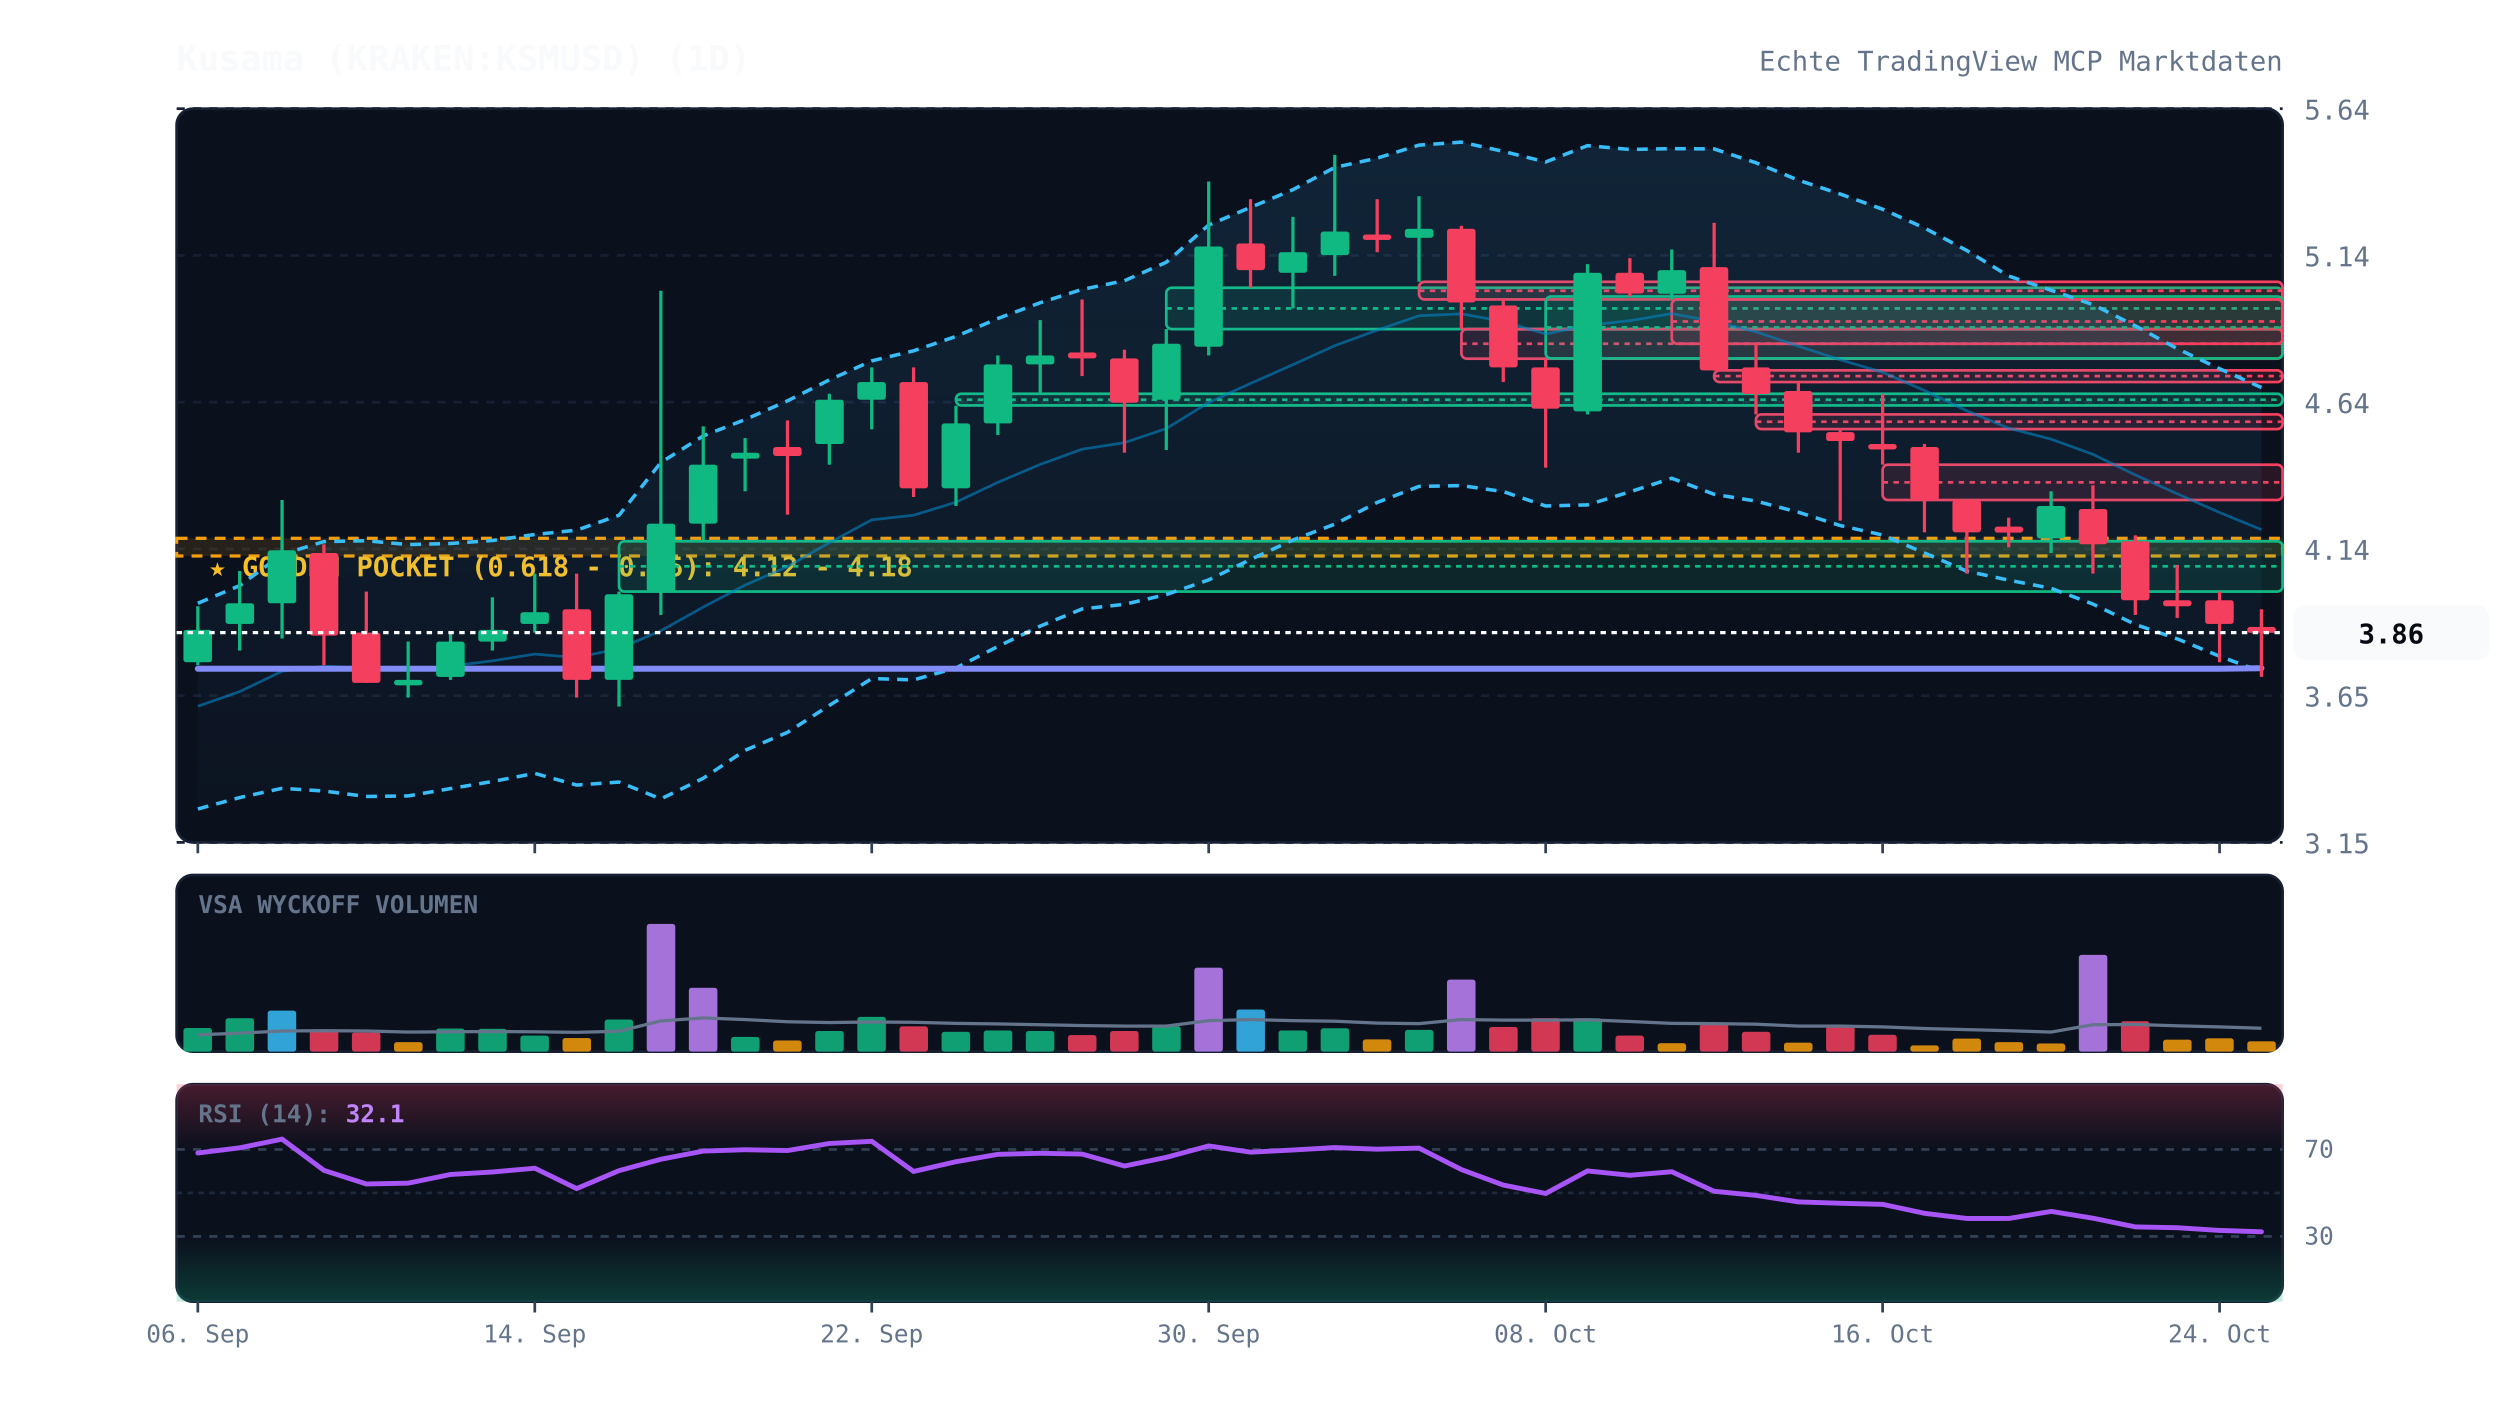
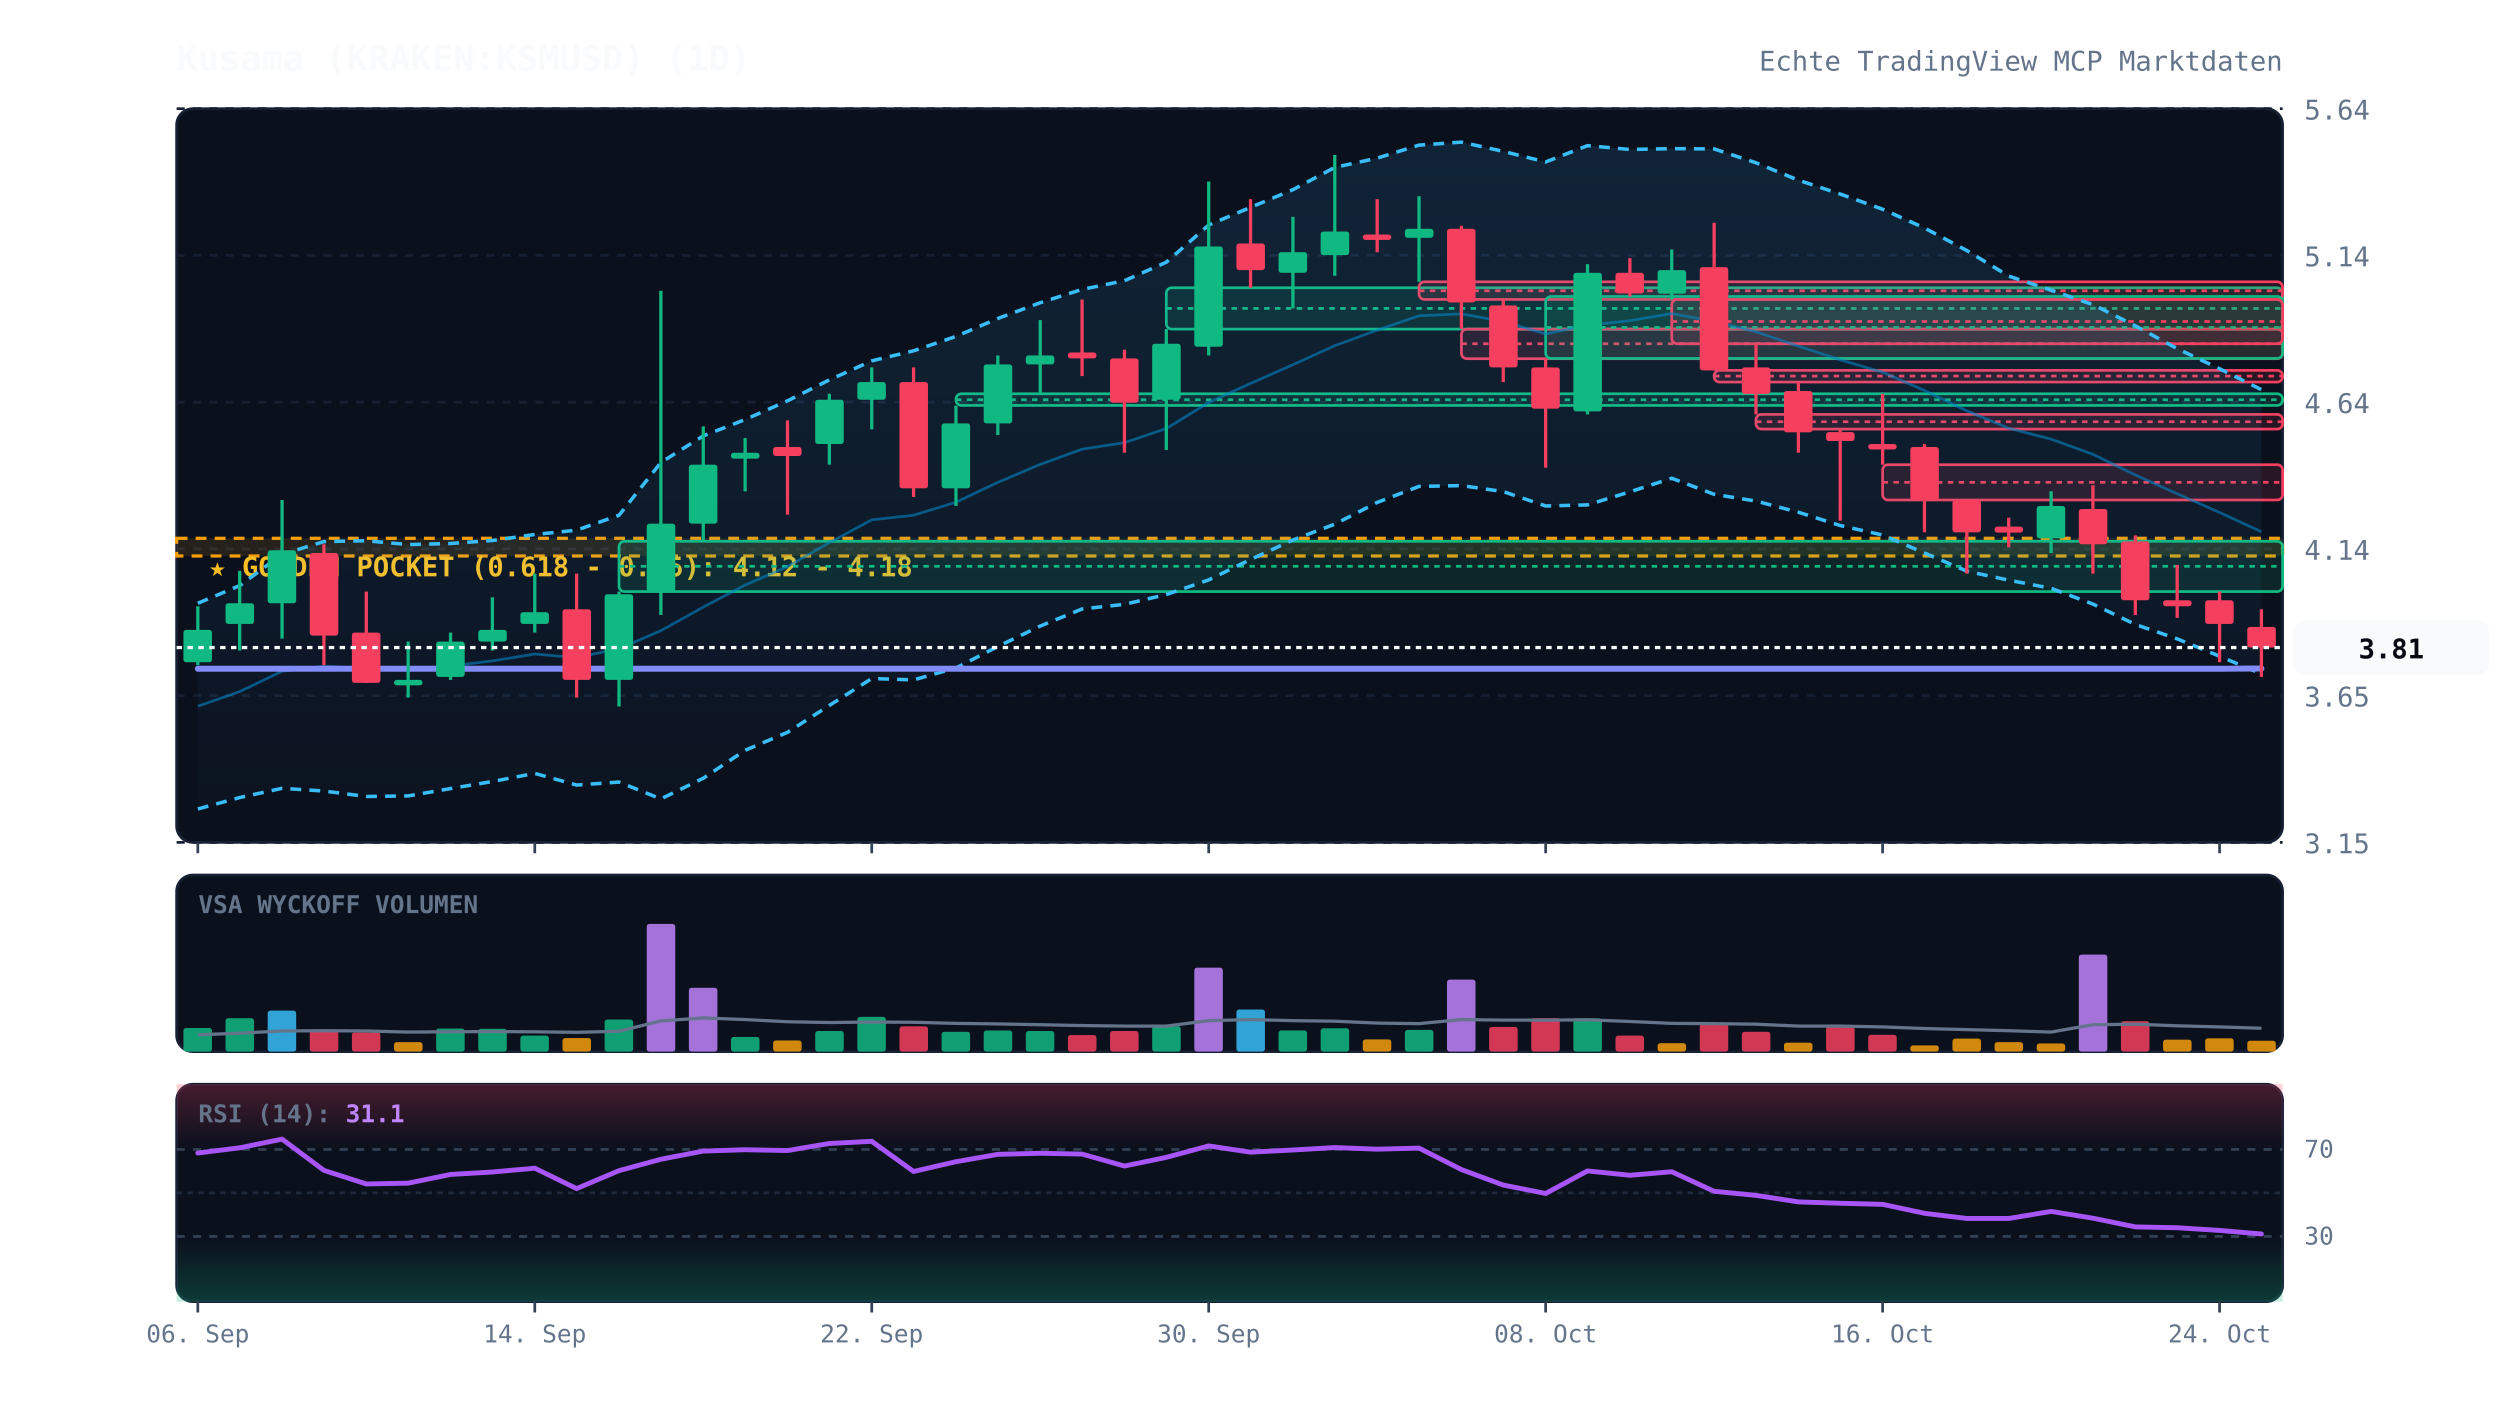
<svg xmlns="http://www.w3.org/2000/svg" viewBox="0 0 920 520" width="100%" height="100%" style="background:#070a13; font-family:'JetBrains Mono', monospace;">
  <defs>
    <linearGradient id="cloud-grad" x1="0%" y1="0%" x2="0%" y2="100%">
      <stop offset="0%" stop-color="#38bdf8" stop-opacity="0.12" />
      <stop offset="100%" stop-color="#38bdf8" stop-opacity="0.02" />
    </linearGradient>
    <linearGradient id="rsi-overbought" x1="0%" y1="0%" x2="0%" y2="100%">
      <stop offset="0%" stop-color="#f43f5e" stop-opacity="0.25" />
      <stop offset="100%" stop-color="#f43f5e" stop-opacity="0.0" />
    </linearGradient>
    <linearGradient id="rsi-oversold" x1="0%" y1="0%" x2="0%" y2="100%">
      <stop offset="0%" stop-color="#10b981" stop-opacity="0.0" />
      <stop offset="100%" stop-color="#10b981" stop-opacity="0.25" />
    </linearGradient>
  </defs>
  <rect x="65" y="40" width="775" height="270" fill="#0b101d" rx="6" stroke="#172033" stroke-width="1" />
  <rect x="65" y="322" width="775" height="65" fill="#0b101d" rx="6" stroke="#172033" stroke-width="1" />
  <rect x="65" y="399" width="775" height="80" fill="#0b101d" rx="6" stroke="#172033" stroke-width="1" />
  <line x1="65" y1="310.0" x2="840" y2="310.0" stroke="#172033" stroke-dasharray="3,3" stroke-width="1" />
  <text x="848" y="314.0" fill="#64748b" font-size="10" text-anchor="start">3.15</text>
  <line x1="65" y1="256.0" x2="840" y2="256.0" stroke="#172033" stroke-dasharray="3,3" stroke-width="1" />
  <text x="848" y="260.0" fill="#64748b" font-size="10" text-anchor="start">3.65</text>
  <line x1="65" y1="202.0" x2="840" y2="202.0" stroke="#172033" stroke-dasharray="3,3" stroke-width="1" />
  <text x="848" y="206.0" fill="#64748b" font-size="10" text-anchor="start">4.14</text>
  <line x1="65" y1="148.0" x2="840" y2="148.0" stroke="#172033" stroke-dasharray="3,3" stroke-width="1" />
  <text x="848" y="152.0" fill="#64748b" font-size="10" text-anchor="start">4.64</text>
  <line x1="65" y1="94.0" x2="840" y2="94.0" stroke="#172033" stroke-dasharray="3,3" stroke-width="1" />
  <text x="848" y="98.0" fill="#64748b" font-size="10" text-anchor="start">5.14</text>
  <line x1="65" y1="40.0" x2="840" y2="40.0" stroke="#172033" stroke-dasharray="3,3" stroke-width="1" />
  <text x="848" y="44.0" fill="#64748b" font-size="10" text-anchor="start">5.64</text>
  <rect x="65" y="198.1" width="775" height="6.5" fill="rgba(245, 158, 11, 0.12)" stroke="#f59e0b" stroke-dasharray="4,3" stroke-width="1.2" />
  <text x="77" y="212.1" fill="#fbbf24" font-size="10" font-weight="bold">★ GOLDEN POCKET (0.618 - 0.65): 4.12 - 4.18</text>
  <rect x="227.8" y="199.2" width="612.2" height="18.5" fill="rgba(16, 185, 129, 0.13)" stroke="#10b981" stroke-width="1" rx="2" />
  <line x1="227.8" y1="208.4" x2="840" y2="208.4" stroke="#10b981" stroke-dasharray="2,2" stroke-width="1" />
  <rect x="351.8" y="144.9" width="488.2" height="4.3" fill="rgba(16, 185, 129, 0.13)" stroke="#10b981" stroke-width="1" rx="2" />
  <line x1="351.8" y1="147.1" x2="840" y2="147.1" stroke="#10b981" stroke-dasharray="2,2" stroke-width="1" />
  <rect x="429.2" y="105.9" width="410.8" height="15.2" fill="rgba(16, 185, 129, 0.13)" stroke="#10b981" stroke-width="1" rx="2" />
  <line x1="429.2" y1="113.5" x2="840" y2="113.5" stroke="#10b981" stroke-dasharray="2,2" stroke-width="1" />
  <rect x="522.2" y="103.7" width="317.8" height="6.5" fill="rgba(244, 63, 94, 0.13)" stroke="#f43f5e" stroke-width="1" rx="2" />
  <line x1="522.2" y1="107.0" x2="840" y2="107.0" stroke="#f43f5e" stroke-dasharray="2,2" stroke-width="1" />
  <rect x="537.8" y="121.1" width="302.2" height="10.9" fill="rgba(244, 63, 94, 0.13)" stroke="#f43f5e" stroke-width="1" rx="2" />
  <line x1="537.8" y1="126.5" x2="840" y2="126.5" stroke="#f43f5e" stroke-dasharray="2,2" stroke-width="1" />
  <rect x="568.8" y="109.1" width="271.2" height="22.8" fill="rgba(16, 185, 129, 0.13)" stroke="#10b981" stroke-width="1" rx="2" />
  <line x1="568.8" y1="120.5" x2="840" y2="120.5" stroke="#10b981" stroke-dasharray="2,2" stroke-width="1" />
  <rect x="615.2" y="110.2" width="224.8" height="16.3" fill="rgba(244, 63, 94, 0.13)" stroke="#f43f5e" stroke-width="1" rx="2" />
  <line x1="615.2" y1="118.3" x2="840" y2="118.3" stroke="#f43f5e" stroke-dasharray="2,2" stroke-width="1" />
  <rect x="630.8" y="136.3" width="209.2" height="4.3" fill="rgba(244, 63, 94, 0.13)" stroke="#f43f5e" stroke-width="1" rx="2" />
  <line x1="630.8" y1="138.4" x2="840" y2="138.4" stroke="#f43f5e" stroke-dasharray="2,2" stroke-width="1" />
  <rect x="646.2" y="152.5" width="193.8" height="5.4" fill="rgba(244, 63, 94, 0.13)" stroke="#f43f5e" stroke-width="1" rx="2" />
  <line x1="646.2" y1="155.2" x2="840" y2="155.2" stroke="#f43f5e" stroke-dasharray="2,2" stroke-width="1" />
  <rect x="692.8" y="171.0" width="147.2" height="13.0" fill="rgba(244, 63, 94, 0.13)" stroke="#f43f5e" stroke-width="1" rx="2" />
  <line x1="692.8" y1="177.5" x2="840" y2="177.5" stroke="#f43f5e" stroke-dasharray="2,2" stroke-width="1" />
-   <polygon points="72.8,222.0 88.2,215.5 103.8,204.0 119.2,199.3 134.8,199.0 150.2,200.4 165.8,200.0 181.2,198.9 196.8,196.7 212.2,195.1 227.8,189.6 243.2,170.2 258.8,160.4 274.2,154.4 289.8,147.5 305.2,139.8 320.8,132.8 336.2,129.1 351.8,123.8 367.2,117.2 382.8,111.4 398.2,106.5 413.8,103.3 429.2,96.5 444.8,82.8 460.2,76.3 475.8,69.8 491.2,61.6 506.8,58.2 522.2,53.4 537.8,52.3 553.2,55.7 568.8,59.6 584.2,53.6 599.8,55.0 615.2,54.7 630.8,54.8 646.2,59.9 661.8,66.3 677.2,71.4 692.8,77.0 708.2,83.9 723.8,92.2 739.2,101.6 754.8,106.8 770.2,112.1 785.8,119.9 801.2,128.3 816.8,135.7 832.2,142.6 832.2,247.2 816.8,241.5 801.2,235.1 785.8,229.8 770.2,222.3 754.8,216.5 739.2,213.5 723.8,210.2 708.2,203.5 692.8,196.9 677.2,193.4 661.8,188.5 646.2,184.4 630.8,181.9 615.2,176.0 599.8,181.0 584.2,185.8 568.8,186.2 553.2,180.9 537.8,178.7 522.2,179.0 506.8,184.9 491.2,192.9 475.8,198.7 460.2,205.9 444.8,213.4 429.2,218.8 413.8,222.4 398.2,224.1 382.8,230.4 367.2,237.9 351.8,245.8 336.2,250.2 320.8,249.7 305.2,259.6 289.8,269.5 274.2,276.1 258.8,286.4 243.2,294.0 227.8,287.8 212.2,288.9 196.8,284.6 181.2,287.6 165.8,290.2 150.2,292.9 134.8,293.1 119.2,291.1 103.8,290.1 88.2,293.5 72.8,297.7" fill="url(#cloud-grad)" />
-   <polyline points="72.8,222.0 88.2,215.5 103.8,204.0 119.2,199.3 134.8,199.0 150.2,200.4 165.8,200.0 181.2,198.9 196.8,196.7 212.2,195.1 227.8,189.6 243.2,170.2 258.8,160.4 274.2,154.4 289.8,147.5 305.2,139.8 320.8,132.8 336.2,129.1 351.8,123.8 367.2,117.2 382.8,111.4 398.2,106.5 413.8,103.3 429.2,96.5 444.8,82.8 460.2,76.3 475.8,69.8 491.2,61.6 506.8,58.2 522.2,53.4 537.8,52.3 553.2,55.7 568.8,59.6 584.2,53.6 599.8,55.0 615.2,54.7 630.8,54.8 646.2,59.9 661.8,66.3 677.2,71.4 692.8,77.0 708.2,83.9 723.8,92.2 739.2,101.6 754.8,106.8 770.2,112.1 785.8,119.9 801.2,128.3 816.8,135.7 832.2,142.6" fill="none" stroke="#38bdf8" stroke-width="1.3" stroke-dasharray="4,3" />
-   <polyline points="72.8,297.7 88.2,293.5 103.8,290.1 119.2,291.1 134.8,293.1 150.2,292.9 165.8,290.2 181.2,287.6 196.8,284.6 212.2,288.9 227.8,287.8 243.2,294.0 258.8,286.4 274.2,276.1 289.8,269.5 305.2,259.6 320.8,249.7 336.2,250.2 351.8,245.8 367.2,237.9 382.8,230.4 398.2,224.1 413.8,222.4 429.2,218.8 444.8,213.4 460.2,205.9 475.8,198.7 491.2,192.9 506.8,184.9 522.2,179.0 537.8,178.7 553.2,180.9 568.8,186.2 584.2,185.8 599.8,181.0 615.2,176.0 630.8,181.9 646.2,184.4 661.8,188.5 677.2,193.4 692.8,196.9 708.2,203.5 723.8,210.2 739.2,213.5 754.8,216.5 770.2,222.3 785.8,229.8 801.2,235.1 816.8,241.5 832.2,247.2" fill="none" stroke="#38bdf8" stroke-width="1.3" stroke-dasharray="4,3" />
-   <polyline points="72.8,259.9 88.2,254.5 103.8,247.0 119.2,245.2 134.8,246.0 150.2,246.6 165.8,245.1 181.2,243.2 196.8,240.7 212.2,242.0 227.8,238.7 243.2,232.1 258.8,223.4 274.2,215.3 289.8,208.5 305.2,199.7 320.8,191.3 336.2,189.6 351.8,184.8 367.2,177.5 382.8,170.9 398.2,165.3 413.8,162.9 429.2,157.7 444.8,148.1 460.2,141.1 475.8,134.2 491.2,127.2 506.8,121.5 522.2,116.2 537.8,115.5 553.2,118.3 568.8,122.9 584.2,119.7 599.8,118.0 615.2,115.4 630.8,118.3 646.2,122.1 661.8,127.4 677.2,132.4 692.8,137.0 708.2,143.7 723.8,151.2 739.2,157.6 754.8,161.6 770.2,167.2 785.8,174.8 801.2,181.7 816.8,188.6 832.2,194.9" fill="none" stroke="#0284c7" stroke-width="1.0" stroke-opacity="0.6" />
-   <polyline points="72.8,246.1 88.2,246.1 103.8,246.1 119.2,246.1 134.8,246.1 150.2,246.1 165.8,246.1 181.2,246.1 196.8,246.1 212.2,246.1 227.8,246.1 243.2,246.1 258.8,246.1 274.2,246.1 289.8,246.1 305.2,246.1 320.8,246.1 336.2,246.1 351.8,246.1 367.2,246.1 382.8,246.1 398.2,246.1 413.8,246.1 429.2,246.1 444.8,246.1 460.2,246.1 475.8,246.1 491.2,246.1 506.8,246.1 522.2,246.1 537.8,246.1 553.2,246.1 568.8,246.1 584.2,246.1 599.8,246.1 615.2,246.1 630.8,246.1 646.2,246.1 661.8,246.1 677.2,246.1 692.8,246.1 708.2,246.1 723.8,246.1 739.2,246.1 754.8,246.1 770.2,246.1 785.8,246.1 801.2,246.1 816.8,246.1 832.2,245.9" fill="none" stroke="#818cf8" stroke-width="2.2" stroke-linecap="round" />
+   <polygon points="72.8,222.0 88.2,215.5 103.8,204.0 119.2,199.3 134.8,199.0 150.2,200.4 165.8,200.0 181.2,198.9 196.8,196.7 212.2,195.1 227.8,189.6 243.2,170.2 258.8,160.4 274.2,154.4 289.8,147.5 305.2,139.8 320.8,132.8 336.2,129.1 351.8,123.8 367.2,117.2 382.8,111.4 398.2,106.5 413.8,103.3 429.2,96.5 444.8,82.8 460.2,76.3 475.8,69.8 491.2,61.6 506.8,58.2 522.2,53.4 537.8,52.3 553.2,55.7 568.8,59.6 584.2,53.6 599.8,55.0 615.2,54.7 630.8,54.8 646.2,59.9 661.8,66.3 677.2,71.4 692.8,77.0 708.2,83.9 723.8,92.2 739.2,101.6 754.8,106.8 770.2,112.1 785.8,119.9 801.2,128.3 816.8,135.7 832.2,143.4 832.2,248.0 816.8,241.5 801.2,235.1 785.8,229.8 770.2,222.3 754.8,216.5 739.2,213.5 723.8,210.2 708.2,203.5 692.8,196.9 677.2,193.4 661.8,188.5 646.2,184.4 630.8,181.9 615.2,176.0 599.8,181.0 584.2,185.8 568.8,186.2 553.2,180.9 537.8,178.7 522.2,179.0 506.8,184.9 491.2,192.9 475.8,198.7 460.2,205.9 444.8,213.4 429.2,218.8 413.8,222.4 398.2,224.1 382.8,230.4 367.2,237.9 351.8,245.8 336.2,250.2 320.8,249.7 305.2,259.6 289.8,269.5 274.2,276.1 258.8,286.4 243.2,294.0 227.8,287.8 212.2,288.9 196.8,284.6 181.2,287.6 165.8,290.2 150.2,292.9 134.8,293.1 119.2,291.1 103.8,290.1 88.2,293.5 72.8,297.7" fill="url(#cloud-grad)" />
+   <polyline points="72.8,222.0 88.2,215.5 103.8,204.0 119.2,199.3 134.8,199.0 150.2,200.4 165.8,200.0 181.2,198.9 196.8,196.7 212.2,195.1 227.8,189.6 243.2,170.2 258.8,160.4 274.2,154.4 289.8,147.5 305.2,139.8 320.8,132.8 336.2,129.1 351.8,123.8 367.2,117.2 382.8,111.4 398.2,106.5 413.8,103.3 429.2,96.5 444.8,82.8 460.2,76.3 475.8,69.8 491.2,61.6 506.8,58.2 522.2,53.4 537.8,52.3 553.2,55.7 568.8,59.6 584.2,53.6 599.8,55.0 615.2,54.7 630.8,54.8 646.2,59.9 661.8,66.3 677.2,71.4 692.8,77.0 708.2,83.9 723.8,92.2 739.2,101.6 754.8,106.8 770.2,112.1 785.8,119.9 801.2,128.3 816.8,135.7 832.2,143.4" fill="none" stroke="#38bdf8" stroke-width="1.3" stroke-dasharray="4,3" />
+   <polyline points="72.8,297.7 88.2,293.5 103.8,290.1 119.2,291.1 134.8,293.1 150.2,292.9 165.8,290.2 181.2,287.6 196.8,284.6 212.2,288.9 227.8,287.8 243.2,294.0 258.8,286.4 274.2,276.1 289.8,269.5 305.2,259.6 320.8,249.7 336.2,250.2 351.8,245.8 367.2,237.9 382.8,230.4 398.2,224.1 413.8,222.4 429.2,218.8 444.8,213.4 460.2,205.9 475.8,198.7 491.2,192.9 506.8,184.9 522.2,179.0 537.8,178.7 553.2,180.9 568.8,186.2 584.2,185.8 599.8,181.0 615.2,176.0 630.8,181.9 646.2,184.4 661.8,188.5 677.2,193.4 692.8,196.9 708.2,203.5 723.8,210.2 739.2,213.5 754.8,216.5 770.2,222.3 785.8,229.8 801.2,235.1 816.8,241.5 832.2,248.0" fill="none" stroke="#38bdf8" stroke-width="1.3" stroke-dasharray="4,3" />
+   <polyline points="72.8,259.9 88.2,254.5 103.8,247.0 119.2,245.2 134.8,246.0 150.2,246.6 165.8,245.1 181.2,243.2 196.8,240.7 212.2,242.0 227.8,238.7 243.2,232.1 258.8,223.4 274.2,215.3 289.8,208.5 305.2,199.7 320.8,191.3 336.2,189.6 351.8,184.8 367.2,177.5 382.8,170.9 398.2,165.3 413.8,162.9 429.2,157.7 444.8,148.1 460.2,141.1 475.8,134.2 491.2,127.2 506.8,121.5 522.2,116.2 537.8,115.5 553.2,118.3 568.8,122.9 584.2,119.7 599.8,118.0 615.2,115.4 630.8,118.3 646.2,122.1 661.8,127.4 677.2,132.4 692.8,137.0 708.2,143.7 723.8,151.2 739.2,157.6 754.8,161.6 770.2,167.2 785.8,174.8 801.2,181.7 816.8,188.6 832.2,195.7" fill="none" stroke="#0284c7" stroke-width="1.0" stroke-opacity="0.6" />
+   <polyline points="72.8,246.1 88.2,246.1 103.8,246.1 119.2,246.1 134.8,246.1 150.2,246.1 165.8,246.1 181.2,246.1 196.8,246.1 212.2,246.1 227.8,246.1 243.2,246.1 258.8,246.1 274.2,246.1 289.8,246.1 305.2,246.1 320.8,246.1 336.2,246.1 351.8,246.1 367.2,246.1 382.8,246.1 398.2,246.1 413.8,246.1 429.2,246.1 444.8,246.1 460.2,246.1 475.8,246.1 491.2,246.1 506.8,246.1 522.2,246.1 537.8,246.1 553.2,246.1 568.8,246.1 584.2,246.1 599.8,246.1 615.2,246.1 630.8,246.1 646.2,246.1 661.8,246.1 677.2,246.1 692.8,246.1 708.2,246.1 723.8,246.1 739.2,246.1 754.8,246.1 770.2,246.1 785.8,246.1 801.2,246.1 816.8,246.1 832.2,246.0" fill="none" stroke="#818cf8" stroke-width="2.2" stroke-linecap="round" />
  <line x1="72.8" y1="223.1" x2="72.8" y2="244.8" stroke="#10b981" stroke-width="1.2" />
  <rect x="67.5" y="231.8" width="10.5" height="11.9" fill="#10b981" rx="1" />
  <line x1="88.2" y1="210.1" x2="88.2" y2="239.4" stroke="#10b981" stroke-width="1.2" />
  <rect x="83.0" y="222.0" width="10.5" height="7.6" fill="#10b981" rx="1" />
  <line x1="103.8" y1="184.0" x2="103.8" y2="235.0" stroke="#10b981" stroke-width="1.2" />
  <rect x="98.5" y="202.5" width="10.5" height="19.5" fill="#10b981" rx="1" />
  <line x1="119.2" y1="200.3" x2="119.2" y2="244.8" stroke="#f43f5e" stroke-width="1.2" />
  <rect x="114.0" y="203.5" width="10.5" height="30.4" fill="#f43f5e" rx="1" />
  <line x1="134.8" y1="217.7" x2="134.8" y2="251.3" stroke="#f43f5e" stroke-width="1.2" />
  <rect x="129.5" y="232.8" width="10.5" height="18.5" fill="#f43f5e" rx="1" />
  <line x1="150.2" y1="236.1" x2="150.2" y2="256.7" stroke="#10b981" stroke-width="1.2" />
  <rect x="145.0" y="250.2" width="10.5" height="2.0" fill="#10b981" rx="1" />
  <line x1="165.8" y1="232.8" x2="165.8" y2="250.2" stroke="#10b981" stroke-width="1.2" />
  <rect x="160.5" y="236.1" width="10.5" height="13.0" fill="#10b981" rx="1" />
  <line x1="181.2" y1="219.8" x2="181.2" y2="239.4" stroke="#10b981" stroke-width="1.2" />
  <rect x="176.0" y="231.8" width="10.5" height="4.3" fill="#10b981" rx="1" />
  <line x1="196.8" y1="211.1" x2="196.8" y2="232.8" stroke="#10b981" stroke-width="1.2" />
  <rect x="191.5" y="225.3" width="10.5" height="4.3" fill="#10b981" rx="1" />
  <line x1="212.2" y1="211.1" x2="212.2" y2="256.7" stroke="#f43f5e" stroke-width="1.2" />
  <rect x="207.0" y="224.2" width="10.5" height="26.0" fill="#f43f5e" rx="1" />
  <line x1="227.8" y1="217.7" x2="227.8" y2="260.0" stroke="#10b981" stroke-width="1.2" />
  <rect x="222.5" y="218.7" width="10.5" height="31.5" fill="#10b981" rx="1" />
  <line x1="243.2" y1="107.0" x2="243.2" y2="226.3" stroke="#10b981" stroke-width="1.2" />
  <rect x="238.0" y="192.7" width="10.5" height="25.0" fill="#10b981" rx="1" />
  <line x1="258.8" y1="156.9" x2="258.8" y2="199.2" stroke="#10b981" stroke-width="1.2" />
  <rect x="253.5" y="171.0" width="10.5" height="21.7" fill="#10b981" rx="1" />
  <line x1="274.2" y1="161.2" x2="274.2" y2="180.8" stroke="#10b981" stroke-width="1.2" />
  <rect x="269.0" y="166.6" width="10.5" height="2.2" fill="#10b981" rx="1" />
  <line x1="289.8" y1="154.7" x2="289.8" y2="189.4" stroke="#f43f5e" stroke-width="1.2" />
  <rect x="284.5" y="164.5" width="10.5" height="3.3" fill="#f43f5e" rx="1" />
  <line x1="305.2" y1="144.9" x2="305.2" y2="171.0" stroke="#10b981" stroke-width="1.2" />
  <rect x="300.0" y="147.1" width="10.5" height="16.3" fill="#10b981" rx="1" />
  <line x1="320.8" y1="135.2" x2="320.8" y2="158.0" stroke="#10b981" stroke-width="1.2" />
  <rect x="315.5" y="140.6" width="10.5" height="6.5" fill="#10b981" rx="1" />
  <line x1="336.2" y1="135.2" x2="336.2" y2="182.9" stroke="#f43f5e" stroke-width="1.2" />
  <rect x="331.0" y="140.6" width="10.5" height="39.1" fill="#f43f5e" rx="1" />
  <line x1="351.8" y1="149.3" x2="351.8" y2="186.2" stroke="#10b981" stroke-width="1.2" />
  <rect x="346.5" y="155.8" width="10.5" height="23.9" fill="#10b981" rx="1" />
  <line x1="367.2" y1="130.8" x2="367.2" y2="160.1" stroke="#10b981" stroke-width="1.2" />
  <rect x="362.0" y="134.1" width="10.5" height="21.7" fill="#10b981" rx="1" />
  <line x1="382.8" y1="117.8" x2="382.8" y2="144.9" stroke="#10b981" stroke-width="1.2" />
  <rect x="377.5" y="130.8" width="10.5" height="3.3" fill="#10b981" rx="1" />
  <line x1="398.2" y1="110.2" x2="398.2" y2="138.4" stroke="#f43f5e" stroke-width="1.2" />
  <rect x="393.0" y="129.7" width="10.5" height="2.2" fill="#f43f5e" rx="1" />
  <line x1="413.8" y1="128.7" x2="413.8" y2="166.6" stroke="#f43f5e" stroke-width="1.2" />
  <rect x="408.5" y="131.9" width="10.5" height="16.3" fill="#f43f5e" rx="1" />
  <line x1="429.2" y1="121.1" x2="429.2" y2="165.6" stroke="#10b981" stroke-width="1.2" />
  <rect x="424.0" y="126.5" width="10.5" height="20.6" fill="#10b981" rx="1" />
  <line x1="444.8" y1="66.8" x2="444.8" y2="130.8" stroke="#10b981" stroke-width="1.2" />
  <rect x="439.5" y="90.7" width="10.5" height="36.9" fill="#10b981" rx="1" />
  <line x1="460.2" y1="73.3" x2="460.2" y2="105.9" stroke="#f43f5e" stroke-width="1.2" />
  <rect x="455.0" y="89.6" width="10.5" height="9.8" fill="#f43f5e" rx="1" />
  <line x1="475.8" y1="79.8" x2="475.8" y2="113.5" stroke="#10b981" stroke-width="1.2" />
  <rect x="470.5" y="92.8" width="10.5" height="7.6" fill="#10b981" rx="1" />
  <line x1="491.2" y1="57.0" x2="491.2" y2="101.5" stroke="#10b981" stroke-width="1.2" />
  <rect x="486.0" y="85.2" width="10.5" height="8.7" fill="#10b981" rx="1" />
  <line x1="506.8" y1="73.3" x2="506.8" y2="92.8" stroke="#f43f5e" stroke-width="1.2" />
  <rect x="501.5" y="86.3" width="10.5" height="2.0" fill="#f43f5e" rx="1" />
  <line x1="522.2" y1="72.2" x2="522.2" y2="103.7" stroke="#10b981" stroke-width="1.2" />
  <rect x="517.0" y="84.2" width="10.5" height="3.3" fill="#10b981" rx="1" />
  <line x1="537.8" y1="83.1" x2="537.8" y2="121.1" stroke="#f43f5e" stroke-width="1.2" />
  <rect x="532.5" y="84.2" width="10.5" height="27.1" fill="#f43f5e" rx="1" />
  <line x1="553.2" y1="110.2" x2="553.2" y2="140.6" stroke="#f43f5e" stroke-width="1.2" />
  <rect x="548.0" y="112.4" width="10.5" height="22.8" fill="#f43f5e" rx="1" />
  <line x1="568.8" y1="131.9" x2="568.8" y2="172.1" stroke="#f43f5e" stroke-width="1.2" />
  <rect x="563.5" y="135.2" width="10.5" height="15.2" fill="#f43f5e" rx="1" />
  <line x1="584.2" y1="97.2" x2="584.2" y2="152.5" stroke="#10b981" stroke-width="1.2" />
  <rect x="579.0" y="100.4" width="10.5" height="51.0" fill="#10b981" rx="1" />
  <line x1="599.8" y1="95.0" x2="599.8" y2="109.1" stroke="#f43f5e" stroke-width="1.2" />
  <rect x="594.5" y="100.4" width="10.5" height="7.6" fill="#f43f5e" rx="1" />
  <line x1="615.2" y1="91.8" x2="615.2" y2="110.2" stroke="#10b981" stroke-width="1.2" />
  <rect x="610.0" y="99.4" width="10.5" height="8.7" fill="#10b981" rx="1" />
  <line x1="630.8" y1="82.0" x2="630.8" y2="136.3" stroke="#f43f5e" stroke-width="1.2" />
  <rect x="625.5" y="98.3" width="10.5" height="38.0" fill="#f43f5e" rx="1" />
  <line x1="646.2" y1="126.5" x2="646.2" y2="152.5" stroke="#f43f5e" stroke-width="1.2" />
  <rect x="641.0" y="135.2" width="10.5" height="9.8" fill="#f43f5e" rx="1" />
  <line x1="661.8" y1="140.6" x2="661.8" y2="166.6" stroke="#f43f5e" stroke-width="1.2" />
  <rect x="656.5" y="143.9" width="10.5" height="15.2" fill="#f43f5e" rx="1" />
  <line x1="677.2" y1="158.0" x2="677.2" y2="191.6" stroke="#f43f5e" stroke-width="1.2" />
  <rect x="672.0" y="159.0" width="10.5" height="3.3" fill="#f43f5e" rx="1" />
  <line x1="692.8" y1="144.9" x2="692.8" y2="171.0" stroke="#f43f5e" stroke-width="1.2" />
  <rect x="687.5" y="163.4" width="10.5" height="2.0" fill="#f43f5e" rx="1" />
  <line x1="708.2" y1="163.4" x2="708.2" y2="195.9" stroke="#f43f5e" stroke-width="1.2" />
  <rect x="703.0" y="164.5" width="10.5" height="19.5" fill="#f43f5e" rx="1" />
  <line x1="723.8" y1="184.0" x2="723.8" y2="211.1" stroke="#f43f5e" stroke-width="1.2" />
  <rect x="718.5" y="184.0" width="10.5" height="11.9" fill="#f43f5e" rx="1" />
  <line x1="739.2" y1="190.5" x2="739.2" y2="201.4" stroke="#f43f5e" stroke-width="1.2" />
  <rect x="734.0" y="193.8" width="10.5" height="2.2" fill="#f43f5e" rx="1" />
  <line x1="754.8" y1="180.8" x2="754.8" y2="203.5" stroke="#10b981" stroke-width="1.2" />
  <rect x="749.5" y="186.2" width="10.5" height="11.9" fill="#10b981" rx="1" />
  <line x1="770.2" y1="178.6" x2="770.2" y2="211.1" stroke="#f43f5e" stroke-width="1.2" />
  <rect x="765.0" y="187.3" width="10.5" height="13.0" fill="#f43f5e" rx="1" />
  <line x1="785.8" y1="197.0" x2="785.8" y2="226.3" stroke="#f43f5e" stroke-width="1.2" />
  <rect x="780.5" y="199.2" width="10.5" height="21.7" fill="#f43f5e" rx="1" />
  <line x1="801.2" y1="207.9" x2="801.2" y2="227.4" stroke="#f43f5e" stroke-width="1.2" />
  <rect x="796.0" y="220.9" width="10.5" height="2.2" fill="#f43f5e" rx="1" />
  <line x1="816.8" y1="217.7" x2="816.8" y2="243.7" stroke="#f43f5e" stroke-width="1.2" />
  <rect x="811.5" y="220.9" width="10.5" height="8.7" fill="#f43f5e" rx="1" />
  <line x1="832.2" y1="224.2" x2="832.2" y2="249.1" stroke="#f43f5e" stroke-width="1.2" />
-   <rect x="827.0" y="230.7" width="10.5" height="2.2" fill="#f43f5e" rx="1" />
-   <line x1="65" y1="232.8" x2="840" y2="232.8" stroke="#f8fafc" stroke-width="1.2" stroke-dasharray="2,2" />
-   <rect x="844" y="222.8" width="72" height="20" fill="#f8fafc" rx="4" />
-   <text x="880" y="236.8" fill="#070a13" font-size="10" font-weight="bold" text-anchor="middle">3.86</text>
+   <rect x="827.0" y="230.7" width="10.5" height="7.6" fill="#f43f5e" rx="1" />
+   <line x1="65" y1="238.3" x2="840" y2="238.3" stroke="#f8fafc" stroke-width="1.2" stroke-dasharray="2,2" />
+   <rect x="844" y="228.3" width="72" height="20" fill="#f8fafc" rx="4" />
+   <text x="880" y="242.3" fill="#070a13" font-size="10" font-weight="bold" text-anchor="middle">3.81</text>
  <text x="73" y="336" fill="#64748b" font-size="9" font-weight="bold">VSA WYCKOFF VOLUMEN</text>
  <rect x="67.5" y="378.3" width="10.5" height="8.7" fill="#10b981" opacity="0.85" rx="1" />
  <rect x="83.0" y="374.7" width="10.5" height="12.3" fill="#10b981" opacity="0.85" rx="1" />
  <rect x="98.5" y="371.9" width="10.5" height="15.1" fill="#38bdf8" opacity="0.85" rx="1" />
  <rect x="114.0" y="379.0" width="10.5" height="8.0" fill="#f43f5e" opacity="0.85" rx="1" />
  <rect x="129.5" y="379.9" width="10.5" height="7.1" fill="#f43f5e" opacity="0.85" rx="1" />
  <rect x="145.0" y="383.5" width="10.5" height="3.5" fill="#f59e0b" opacity="0.85" rx="1" />
  <rect x="160.5" y="378.5" width="10.5" height="8.5" fill="#10b981" opacity="0.85" rx="1" />
  <rect x="176.0" y="378.6" width="10.5" height="8.4" fill="#10b981" opacity="0.85" rx="1" />
  <rect x="191.5" y="381.1" width="10.5" height="5.9" fill="#10b981" opacity="0.85" rx="1" />
  <rect x="207.0" y="382.0" width="10.5" height="5.0" fill="#f59e0b" opacity="0.85" rx="1" />
  <rect x="222.5" y="375.2" width="10.5" height="11.8" fill="#10b981" opacity="0.85" rx="1" />
  <rect x="238.0" y="340.0" width="10.5" height="47.0" fill="#c084fc" opacity="0.85" rx="1" />
  <rect x="253.5" y="363.5" width="10.5" height="23.5" fill="#c084fc" opacity="0.85" rx="1" />
  <rect x="269.0" y="381.6" width="10.5" height="5.4" fill="#10b981" opacity="0.85" rx="1" />
  <rect x="284.5" y="382.9" width="10.5" height="4.1" fill="#f59e0b" opacity="0.85" rx="1" />
  <rect x="300.0" y="379.4" width="10.5" height="7.6" fill="#10b981" opacity="0.85" rx="1" />
  <rect x="315.5" y="374.2" width="10.5" height="12.8" fill="#10b981" opacity="0.85" rx="1" />
  <rect x="331.0" y="377.7" width="10.5" height="9.3" fill="#f43f5e" opacity="0.85" rx="1" />
  <rect x="346.5" y="379.7" width="10.5" height="7.3" fill="#10b981" opacity="0.85" rx="1" />
  <rect x="362.0" y="379.2" width="10.5" height="7.8" fill="#10b981" opacity="0.85" rx="1" />
  <rect x="377.5" y="379.4" width="10.5" height="7.6" fill="#10b981" opacity="0.85" rx="1" />
  <rect x="393.0" y="380.9" width="10.5" height="6.1" fill="#f43f5e" opacity="0.85" rx="1" />
  <rect x="408.5" y="379.4" width="10.5" height="7.6" fill="#f43f5e" opacity="0.85" rx="1" />
  <rect x="424.0" y="377.6" width="10.5" height="9.4" fill="#10b981" opacity="0.85" rx="1" />
  <rect x="439.5" y="356.1" width="10.5" height="30.9" fill="#c084fc" opacity="0.85" rx="1" />
  <rect x="455.0" y="371.5" width="10.5" height="15.5" fill="#38bdf8" opacity="0.85" rx="1" />
  <rect x="470.5" y="379.2" width="10.5" height="7.8" fill="#10b981" opacity="0.85" rx="1" />
  <rect x="486.0" y="378.4" width="10.5" height="8.6" fill="#10b981" opacity="0.85" rx="1" />
  <rect x="501.5" y="382.5" width="10.5" height="4.5" fill="#f59e0b" opacity="0.85" rx="1" />
  <rect x="517.0" y="379.0" width="10.5" height="8.0" fill="#10b981" opacity="0.85" rx="1" />
  <rect x="532.5" y="360.5" width="10.5" height="26.5" fill="#c084fc" opacity="0.85" rx="1" />
  <rect x="548.0" y="377.9" width="10.5" height="9.1" fill="#f43f5e" opacity="0.85" rx="1" />
  <rect x="563.5" y="374.7" width="10.5" height="12.3" fill="#f43f5e" opacity="0.85" rx="1" />
  <rect x="579.0" y="374.8" width="10.5" height="12.2" fill="#10b981" opacity="0.85" rx="1" />
  <rect x="594.5" y="381.1" width="10.5" height="5.9" fill="#f43f5e" opacity="0.85" rx="1" />
  <rect x="610.0" y="383.9" width="10.5" height="3.1" fill="#f59e0b" opacity="0.85" rx="1" />
  <rect x="625.5" y="376.9" width="10.5" height="10.1" fill="#f43f5e" opacity="0.85" rx="1" />
  <rect x="641.0" y="379.7" width="10.5" height="7.3" fill="#f43f5e" opacity="0.85" rx="1" />
  <rect x="656.5" y="383.7" width="10.5" height="3.3" fill="#f59e0b" opacity="0.85" rx="1" />
  <rect x="672.0" y="377.7" width="10.5" height="9.3" fill="#f43f5e" opacity="0.85" rx="1" />
  <rect x="687.5" y="380.8" width="10.5" height="6.2" fill="#f43f5e" opacity="0.85" rx="1" />
  <rect x="703.0" y="384.7" width="10.5" height="2.3" fill="#f59e0b" opacity="0.85" rx="1" />
  <rect x="718.5" y="382.2" width="10.5" height="4.8" fill="#f59e0b" opacity="0.85" rx="1" />
  <rect x="734.0" y="383.5" width="10.5" height="3.5" fill="#f59e0b" opacity="0.85" rx="1" />
  <rect x="749.5" y="384.0" width="10.5" height="3.0" fill="#f59e0b" opacity="0.85" rx="1" />
-   <rect x="765.0" y="351.4" width="10.5" height="35.6" fill="#c084fc" opacity="0.85" rx="1" />
+   <rect x="765.0" y="351.3" width="10.5" height="35.7" fill="#c084fc" opacity="0.85" rx="1" />
  <rect x="780.5" y="375.8" width="10.5" height="11.2" fill="#f43f5e" opacity="0.85" rx="1" />
  <rect x="796.0" y="382.6" width="10.5" height="4.4" fill="#f59e0b" opacity="0.85" rx="1" />
  <rect x="811.5" y="382.1" width="10.5" height="4.9" fill="#f59e0b" opacity="0.85" rx="1" />
-   <rect x="827.0" y="383.2" width="10.5" height="3.8" fill="#f59e0b" opacity="0.85" rx="1" />
-   <polyline points="72.8,380.8 88.2,380.2 103.8,379.4 119.2,379.3 134.8,379.4 150.2,379.8 165.8,379.7 181.2,379.6 196.8,379.7 212.2,379.9 227.8,379.5 243.2,375.7 258.8,374.6 274.2,375.2 289.8,376.0 305.2,376.3 320.8,376.1 336.2,376.2 351.8,376.6 367.2,376.8 382.8,377.1 398.2,377.4 413.8,377.6 429.2,377.6 444.8,375.6 460.2,375.2 475.8,375.6 491.2,375.8 506.8,376.5 522.2,376.7 537.8,375.2 553.2,375.4 568.8,375.4 584.2,375.3 599.8,375.9 615.2,376.6 630.8,376.7 646.2,376.9 661.8,377.6 677.2,377.6 692.8,377.9 708.2,378.5 723.8,378.9 739.2,379.3 754.8,379.8 770.2,377.1 785.8,377.0 801.2,377.5 816.8,377.9 832.2,378.4" fill="none" stroke="#64748b" stroke-width="1.2" />
+   <rect x="827.0" y="383.0" width="10.5" height="4.0" fill="#f59e0b" opacity="0.85" rx="1" />
+   <polyline points="72.8,380.8 88.2,380.2 103.8,379.4 119.2,379.3 134.8,379.4 150.2,379.8 165.8,379.7 181.2,379.6 196.8,379.7 212.2,379.9 227.8,379.5 243.2,375.7 258.8,374.6 274.2,375.2 289.8,376.0 305.2,376.3 320.8,376.1 336.2,376.2 351.8,376.6 367.2,376.8 382.8,377.1 398.2,377.4 413.8,377.6 429.2,377.6 444.8,375.6 460.2,375.2 475.8,375.6 491.2,375.8 506.8,376.5 522.2,376.7 537.8,375.2 553.2,375.4 568.8,375.4 584.2,375.3 599.8,375.9 615.2,376.6 630.8,376.7 646.2,376.9 661.8,377.6 677.2,377.6 692.8,377.9 708.2,378.5 723.8,378.9 739.2,379.3 754.8,379.8 770.2,377.1 785.8,376.9 801.2,377.5 816.8,377.9 832.2,378.4" fill="none" stroke="#64748b" stroke-width="1.2" />
  <rect x="65" y="399" width="775" height="24.0" fill="url(#rsi-overbought)" />
  <rect x="65" y="455.0" width="775" height="24.0" fill="url(#rsi-oversold)" />
  <line x1="65" y1="423.0" x2="840" y2="423.0" stroke="#334155" stroke-dasharray="3,3" stroke-width="1" />
  <text x="848" y="426.0" fill="#64748b" font-size="9">70</text>
  <line x1="65" y1="439.0" x2="840" y2="439.0" stroke="#1e293b" stroke-dasharray="2,2" stroke-width="1" />
  <line x1="65" y1="455.0" x2="840" y2="455.0" stroke="#334155" stroke-dasharray="3,3" stroke-width="1" />
  <text x="848" y="458.0" fill="#64748b" font-size="9">30</text>
-   <polyline points="72.8,424.3 88.2,422.4 103.8,419.2 119.2,430.7 134.8,435.7 150.2,435.4 165.8,432.2 181.2,431.3 196.8,429.9 212.2,437.4 227.8,430.8 243.2,426.6 258.8,423.6 274.2,423.1 289.8,423.4 305.2,420.8 320.8,420.0 336.2,431.1 351.8,427.5 367.2,424.8 382.8,424.4 398.2,424.7 413.8,429.1 429.2,425.9 444.8,421.7 460.2,424.0 475.8,423.2 491.2,422.3 506.8,422.9 522.2,422.5 537.8,430.4 553.2,436.1 568.8,439.2 584.2,430.9 599.8,432.5 615.2,431.2 630.8,438.4 646.2,439.9 661.8,442.3 677.2,442.8 692.8,443.2 708.2,446.5 723.8,448.4 739.2,448.4 754.8,445.8 770.2,448.3 785.8,451.5 801.2,451.8 816.8,452.8 832.2,453.3" fill="none" stroke="#a855f7" stroke-width="1.8" stroke-linecap="round" />
-   <text x="73" y="413" fill="#64748b" font-size="9" font-weight="bold">RSI (14): <tspan fill="#c084fc">32.1</tspan>
+   <polyline points="72.8,424.3 88.2,422.4 103.8,419.2 119.2,430.7 134.8,435.7 150.2,435.4 165.8,432.2 181.2,431.3 196.8,429.9 212.2,437.4 227.8,430.8 243.2,426.6 258.8,423.6 274.2,423.1 289.8,423.4 305.2,420.8 320.8,420.0 336.2,431.1 351.8,427.5 367.2,424.8 382.8,424.4 398.2,424.7 413.8,429.1 429.2,425.9 444.8,421.7 460.2,424.0 475.8,423.2 491.2,422.3 506.8,422.9 522.2,422.5 537.8,430.4 553.2,436.1 568.8,439.2 584.2,430.9 599.8,432.5 615.2,431.2 630.8,438.4 646.2,439.9 661.8,442.3 677.2,442.8 692.8,443.2 708.2,446.5 723.8,448.4 739.2,448.4 754.8,445.8 770.2,448.3 785.8,451.5 801.2,451.8 816.8,452.8 832.2,454.1" fill="none" stroke="#a855f7" stroke-width="1.8" stroke-linecap="round" />
+   <text x="73" y="413" fill="#64748b" font-size="9" font-weight="bold">RSI (14): <tspan fill="#c084fc">31.1</tspan>
  </text>
  <line x1="72.8" y1="310" x2="72.8" y2="314" stroke="#334155" stroke-width="1" />
  <line x1="72.8" y1="479" x2="72.8" y2="483" stroke="#334155" stroke-width="1" />
  <text x="72.8" y="494" fill="#64748b" font-size="9" text-anchor="middle">06. Sep</text>
  <line x1="196.8" y1="310" x2="196.8" y2="314" stroke="#334155" stroke-width="1" />
  <line x1="196.8" y1="479" x2="196.8" y2="483" stroke="#334155" stroke-width="1" />
  <text x="196.8" y="494" fill="#64748b" font-size="9" text-anchor="middle">14. Sep</text>
  <line x1="320.8" y1="310" x2="320.8" y2="314" stroke="#334155" stroke-width="1" />
  <line x1="320.8" y1="479" x2="320.8" y2="483" stroke="#334155" stroke-width="1" />
  <text x="320.8" y="494" fill="#64748b" font-size="9" text-anchor="middle">22. Sep</text>
  <line x1="444.8" y1="310" x2="444.8" y2="314" stroke="#334155" stroke-width="1" />
  <line x1="444.8" y1="479" x2="444.8" y2="483" stroke="#334155" stroke-width="1" />
  <text x="444.8" y="494" fill="#64748b" font-size="9" text-anchor="middle">30. Sep</text>
  <line x1="568.8" y1="310" x2="568.8" y2="314" stroke="#334155" stroke-width="1" />
  <line x1="568.8" y1="479" x2="568.8" y2="483" stroke="#334155" stroke-width="1" />
  <text x="568.8" y="494" fill="#64748b" font-size="9" text-anchor="middle">08. Oct</text>
  <line x1="692.8" y1="310" x2="692.8" y2="314" stroke="#334155" stroke-width="1" />
  <line x1="692.8" y1="479" x2="692.8" y2="483" stroke="#334155" stroke-width="1" />
  <text x="692.8" y="494" fill="#64748b" font-size="9" text-anchor="middle">16. Oct</text>
  <line x1="816.8" y1="310" x2="816.8" y2="314" stroke="#334155" stroke-width="1" />
  <line x1="816.8" y1="479" x2="816.8" y2="483" stroke="#334155" stroke-width="1" />
  <text x="816.8" y="494" fill="#64748b" font-size="9" text-anchor="middle">24. Oct</text>
  <text x="65" y="26" fill="#f8fafc" font-size="13" font-weight="bold">Kusama (KRAKEN:KSMUSD) (1D)</text>
  <text x="840" y="26" fill="#64748b" font-size="10" text-anchor="end">Echte TradingView MCP Marktdaten</text>
</svg>
